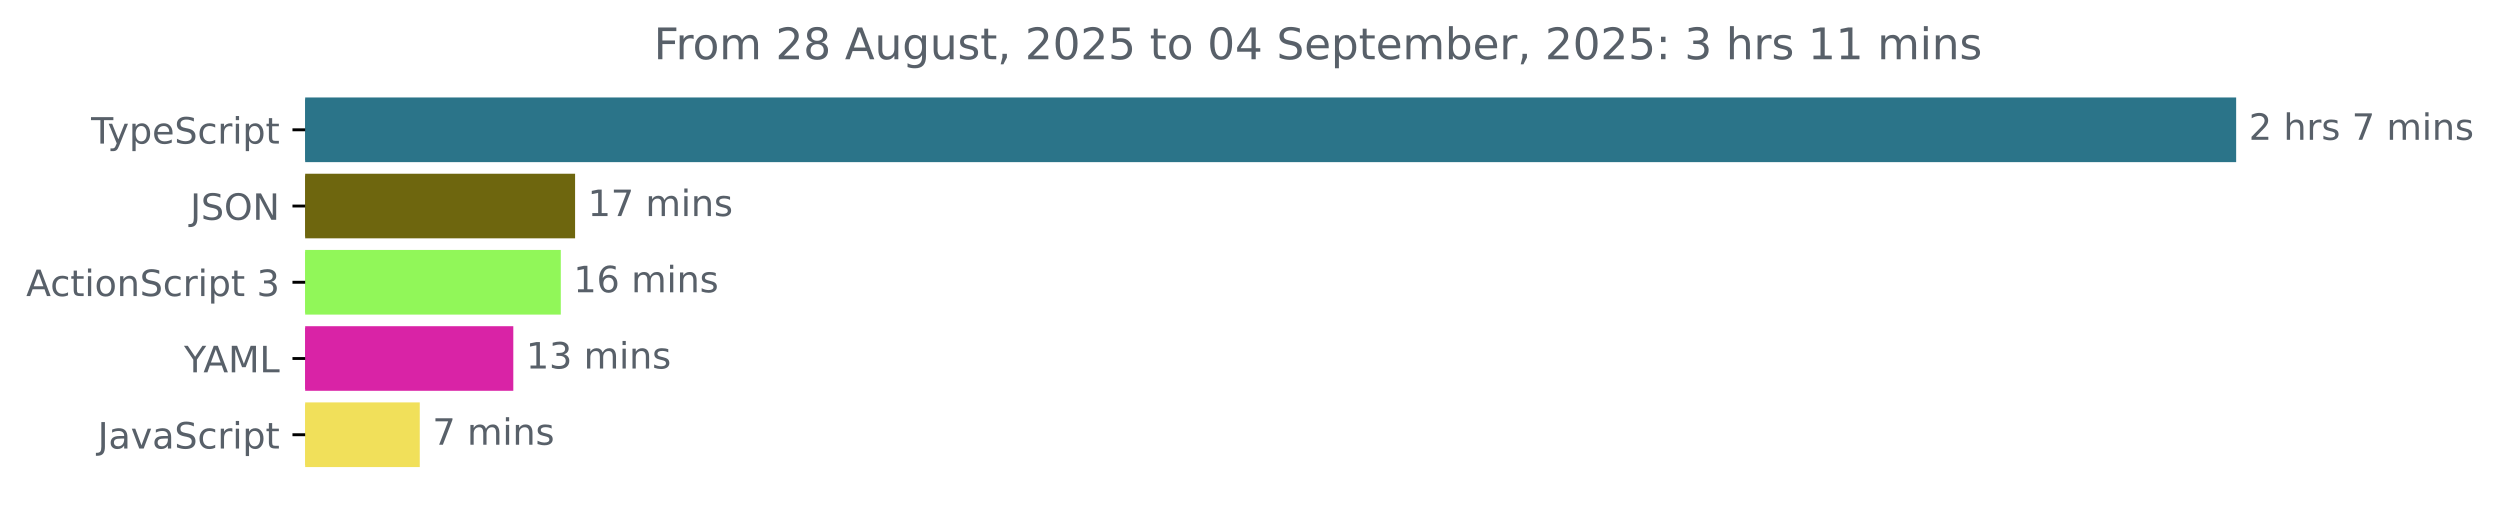
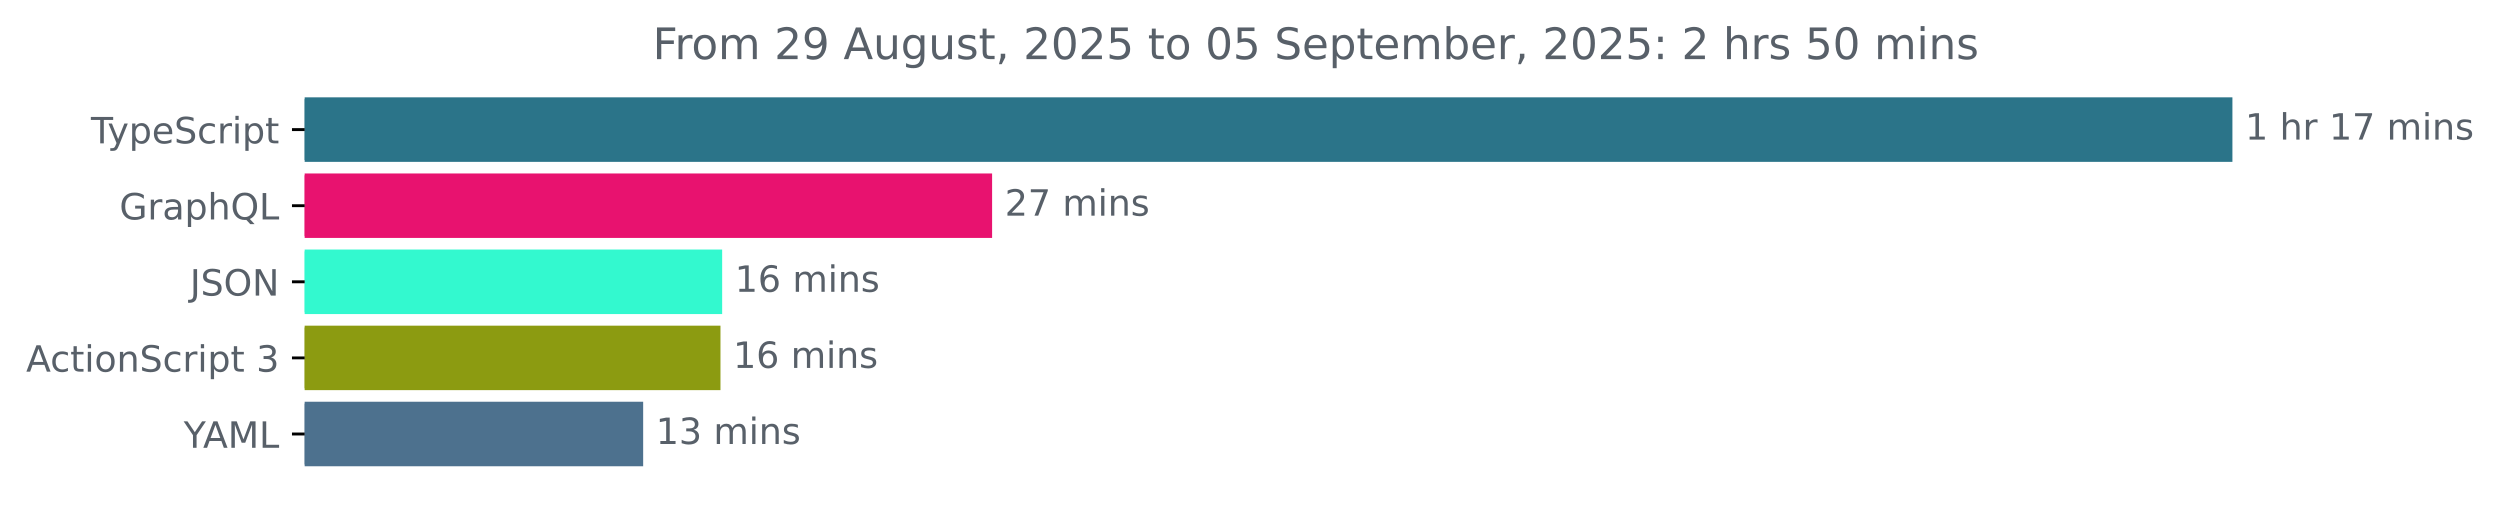
- <svg xmlns="http://www.w3.org/2000/svg" xmlns:xlink="http://www.w3.org/1999/xlink" width="688.675pt" height="140.398pt" viewBox="0 0 688.675 140.398" version="1.1">
+ <svg xmlns="http://www.w3.org/2000/svg" xmlns:xlink="http://www.w3.org/1999/xlink" width="689.829pt" height="140.398pt" viewBox="0 0 689.829 140.398" version="1.1">
  <defs>
    <style type="text/css">*{stroke-linejoin: round; stroke-linecap: butt}</style>
  </defs>
  <g id="figure_1">
    <g id="patch_1">
-       <path d="M 0 140.398  L 688.675 140.398  L 688.675 0  L 0 0  L 0 140.398  z " style="fill: none" />
+       <path d="M 0 140.398  L 689.829 140.398  L 689.829 0  L 0 0  L 0 140.398  z " style="fill: none" />
    </g>
    <g id="axes_1">
      <g id="patch_2">
-         <path d="M 84.064 27.358  L 615.493 27.358  L 615.493 44.158  L 84.064 44.158  z " clip-path="url(#pa3631f3e70)" style="fill: #2b7489; stroke: #2b7489; stroke-linejoin: miter" />
+         <path d="M 84.064 27.358  L 615.493 27.358  L 615.493 44.158  L 84.064 44.158  z " clip-path="url(#p88c8a60a88)" style="fill: #2b7489; stroke: #2b7489; stroke-linejoin: miter" />
      </g>
      <g id="patch_3">
-         <path d="M 84.064 48.358  L 157.918 48.358  L 157.918 65.158  L 84.064 65.158  z " clip-path="url(#pa3631f3e70)" style="fill: #6e660e; stroke: #6e660e; stroke-linejoin: miter" />
+         <path d="M 84.064 48.358  L 273.252 48.358  L 273.252 65.158  L 84.064 65.158  z " clip-path="url(#p88c8a60a88)" style="fill: #e8126f; stroke: #e8126f; stroke-linejoin: miter" />
      </g>
      <g id="patch_4">
-         <path d="M 84.064 69.358  L 153.985 69.358  L 153.985 86.158  L 84.064 86.158  z " clip-path="url(#pa3631f3e70)" style="fill: #91f759; stroke: #91f759; stroke-linejoin: miter" />
+         <path d="M 84.064 69.358  L 198.766 69.358  L 198.766 86.158  L 84.064 86.158  z " clip-path="url(#p88c8a60a88)" style="fill: #33f9cf; stroke: #33f9cf; stroke-linejoin: miter" />
      </g>
      <g id="patch_5">
-         <path d="M 84.064 90.358  L 140.9 90.358  L 140.9 107.158  L 84.064 107.158  z " clip-path="url(#pa3631f3e70)" style="fill: #d923a6; stroke: #d923a6; stroke-linejoin: miter" />
+         <path d="M 84.064 90.358  L 198.3 90.358  L 198.3 107.158  L 84.064 107.158  z " clip-path="url(#p88c8a60a88)" style="fill: #8c9b11; stroke: #8c9b11; stroke-linejoin: miter" />
      </g>
      <g id="patch_6">
-         <path d="M 84.064 111.358  L 115.131 111.358  L 115.131 128.158  L 84.064 128.158  z " clip-path="url(#pa3631f3e70)" style="fill: #f1e05a; stroke: #f1e05a; stroke-linejoin: miter" />
+         <path d="M 84.064 111.358  L 176.968 111.358  L 176.968 128.158  L 84.064 128.158  z " clip-path="url(#p88c8a60a88)" style="fill: #4d718e; stroke: #4d718e; stroke-linejoin: miter" />
      </g>
      <g id="matplotlib.axis_1" />
      <g id="matplotlib.axis_2">
        <g id="ytick_1">
          <g id="line2d_1">
            <defs>
-               <path id="m57b69694cb" d="M 0 0  L -3.5 0  " style="stroke: #000000; stroke-width: 0.8" />
+               <path id="mdaa5c0087e" d="M 0 0  L -3.5 0  " style="stroke: #000000; stroke-width: 0.8" />
            </defs>
            <g>
-               <use xlink:href="#m57b69694cb" x="84.064" y="35.758" style="stroke: #000000; stroke-width: 0.8" />
+               <use xlink:href="#mdaa5c0087e" x="84.064" y="35.758" style="stroke: #000000; stroke-width: 0.8" />
            </g>
          </g>
          <g id="text_1">
            <g style="fill: #586069" transform="translate(25.09375 39.55734) scale(0.1 -0.1)">
              <defs>
                <path id="DejaVuSans-54" d="M -19 4666  L 3928 4666  L 3928 4134  L 2272 4134  L 2272 0  L 1638 0  L 1638 4134  L -19 4134  L -19 4666  z " transform="scale(0.015625)" />
                <path id="DejaVuSans-79" d="M 2059 -325  Q 1816 -950 1584 -1140  Q 1353 -1331 966 -1331  L 506 -1331  L 506 -850  L 844 -850  Q 1081 -850 1212 -737  Q 1344 -625 1503 -206  L 1606 56  L 191 3500  L 800 3500  L 1894 763  L 2988 3500  L 3597 3500  L 2059 -325  z " transform="scale(0.015625)" />
                <path id="DejaVuSans-70" d="M 1159 525  L 1159 -1331  L 581 -1331  L 581 3500  L 1159 3500  L 1159 2969  Q 1341 3281 1617 3432  Q 1894 3584 2278 3584  Q 2916 3584 3314 3078  Q 3713 2572 3713 1747  Q 3713 922 3314 415  Q 2916 -91 2278 -91  Q 1894 -91 1617 61  Q 1341 213 1159 525  z M 3116 1747  Q 3116 2381 2855 2742  Q 2594 3103 2138 3103  Q 1681 3103 1420 2742  Q 1159 2381 1159 1747  Q 1159 1113 1420 752  Q 1681 391 2138 391  Q 2594 391 2855 752  Q 3116 1113 3116 1747  z " transform="scale(0.015625)" />
                <path id="DejaVuSans-65" d="M 3597 1894  L 3597 1613  L 953 1613  Q 991 1019 1311 708  Q 1631 397 2203 397  Q 2534 397 2845 478  Q 3156 559 3463 722  L 3463 178  Q 3153 47 2828 -22  Q 2503 -91 2169 -91  Q 1331 -91 842 396  Q 353 884 353 1716  Q 353 2575 817 3079  Q 1281 3584 2069 3584  Q 2775 3584 3186 3129  Q 3597 2675 3597 1894  z M 3022 2063  Q 3016 2534 2758 2815  Q 2500 3097 2075 3097  Q 1594 3097 1305 2825  Q 1016 2553 972 2059  L 3022 2063  z " transform="scale(0.015625)" />
                <path id="DejaVuSans-53" d="M 3425 4513  L 3425 3897  Q 3066 4069 2747 4153  Q 2428 4238 2131 4238  Q 1616 4238 1336 4038  Q 1056 3838 1056 3469  Q 1056 3159 1242 3001  Q 1428 2844 1947 2747  L 2328 2669  Q 3034 2534 3370 2195  Q 3706 1856 3706 1288  Q 3706 609 3251 259  Q 2797 -91 1919 -91  Q 1588 -91 1214 -16  Q 841 59 441 206  L 441 856  Q 825 641 1194 531  Q 1563 422 1919 422  Q 2459 422 2753 634  Q 3047 847 3047 1241  Q 3047 1584 2836 1778  Q 2625 1972 2144 2069  L 1759 2144  Q 1053 2284 737 2584  Q 422 2884 422 3419  Q 422 4038 858 4394  Q 1294 4750 2059 4750  Q 2388 4750 2728 4690  Q 3069 4631 3425 4513  z " transform="scale(0.015625)" />
                <path id="DejaVuSans-63" d="M 3122 3366  L 3122 2828  Q 2878 2963 2633 3030  Q 2388 3097 2138 3097  Q 1578 3097 1268 2742  Q 959 2388 959 1747  Q 959 1106 1268 751  Q 1578 397 2138 397  Q 2388 397 2633 464  Q 2878 531 3122 666  L 3122 134  Q 2881 22 2623 -34  Q 2366 -91 2075 -91  Q 1284 -91 818 406  Q 353 903 353 1747  Q 353 2603 823 3093  Q 1294 3584 2113 3584  Q 2378 3584 2631 3529  Q 2884 3475 3122 3366  z " transform="scale(0.015625)" />
                <path id="DejaVuSans-72" d="M 2631 2963  Q 2534 3019 2420 3045  Q 2306 3072 2169 3072  Q 1681 3072 1420 2755  Q 1159 2438 1159 1844  L 1159 0  L 581 0  L 581 3500  L 1159 3500  L 1159 2956  Q 1341 3275 1631 3429  Q 1922 3584 2338 3584  Q 2397 3584 2469 3576  Q 2541 3569 2628 3553  L 2631 2963  z " transform="scale(0.015625)" />
                <path id="DejaVuSans-69" d="M 603 3500  L 1178 3500  L 1178 0  L 603 0  L 603 3500  z M 603 4863  L 1178 4863  L 1178 4134  L 603 4134  L 603 4863  z " transform="scale(0.015625)" />
                <path id="DejaVuSans-74" d="M 1172 4494  L 1172 3500  L 2356 3500  L 2356 3053  L 1172 3053  L 1172 1153  Q 1172 725 1289 603  Q 1406 481 1766 481  L 2356 481  L 2356 0  L 1766 0  Q 1100 0 847 248  Q 594 497 594 1153  L 594 3053  L 172 3053  L 172 3500  L 594 3500  L 594 4494  L 1172 4494  z " transform="scale(0.015625)" />
              </defs>
              <use xlink:href="#DejaVuSans-54" />
              <use xlink:href="#DejaVuSans-79" x="45.459" />
              <use xlink:href="#DejaVuSans-70" x="104.639" />
              <use xlink:href="#DejaVuSans-65" x="168.115" />
              <use xlink:href="#DejaVuSans-53" x="229.639" />
              <use xlink:href="#DejaVuSans-63" x="293.115" />
              <use xlink:href="#DejaVuSans-72" x="348.096" />
              <use xlink:href="#DejaVuSans-69" x="389.209" />
              <use xlink:href="#DejaVuSans-70" x="416.992" />
              <use xlink:href="#DejaVuSans-74" x="480.469" />
            </g>
          </g>
        </g>
        <g id="ytick_2">
          <g id="line2d_2">
            <g>
-               <use xlink:href="#m57b69694cb" x="84.064" y="56.758" style="stroke: #000000; stroke-width: 0.8" />
+               <use xlink:href="#mdaa5c0087e" x="84.064" y="56.758" style="stroke: #000000; stroke-width: 0.8" />
            </g>
          </g>
          <g id="text_2">
-             <g style="fill: #586069" transform="translate(52.4125 60.55734) scale(0.1 -0.1)">
+             <g style="fill: #586069" transform="translate(32.94687 60.55734) scale(0.1 -0.1)">
+               <defs>
+                 <path id="DejaVuSans-47" d="M 3809 666  L 3809 1919  L 2778 1919  L 2778 2438  L 4434 2438  L 4434 434  Q 4069 175 3628 42  Q 3188 -91 2688 -91  Q 1594 -91 976 548  Q 359 1188 359 2328  Q 359 3472 976 4111  Q 1594 4750 2688 4750  Q 3144 4750 3555 4637  Q 3966 4525 4313 4306  L 4313 3634  Q 3963 3931 3569 4081  Q 3175 4231 2741 4231  Q 1884 4231 1454 3753  Q 1025 3275 1025 2328  Q 1025 1384 1454 906  Q 1884 428 2741 428  Q 3075 428 3337 486  Q 3600 544 3809 666  z " transform="scale(0.015625)" />
+                 <path id="DejaVuSans-61" d="M 2194 1759  Q 1497 1759 1228 1600  Q 959 1441 959 1056  Q 959 750 1161 570  Q 1363 391 1709 391  Q 2188 391 2477 730  Q 2766 1069 2766 1631  L 2766 1759  L 2194 1759  z M 3341 1997  L 3341 0  L 2766 0  L 2766 531  Q 2569 213 2275 61  Q 1981 -91 1556 -91  Q 1019 -91 701 211  Q 384 513 384 1019  Q 384 1609 779 1909  Q 1175 2209 1959 2209  L 2766 2209  L 2766 2266  Q 2766 2663 2505 2880  Q 2244 3097 1772 3097  Q 1472 3097 1187 3025  Q 903 2953 641 2809  L 641 3341  Q 956 3463 1253 3523  Q 1550 3584 1831 3584  Q 2591 3584 2966 3190  Q 3341 2797 3341 1997  z " transform="scale(0.015625)" />
+                 <path id="DejaVuSans-68" d="M 3513 2113  L 3513 0  L 2938 0  L 2938 2094  Q 2938 2591 2744 2837  Q 2550 3084 2163 3084  Q 1697 3084 1428 2787  Q 1159 2491 1159 1978  L 1159 0  L 581 0  L 581 4863  L 1159 4863  L 1159 2956  Q 1366 3272 1645 3428  Q 1925 3584 2291 3584  Q 2894 3584 3203 3211  Q 3513 2838 3513 2113  z " transform="scale(0.015625)" />
+                 <path id="DejaVuSans-51" d="M 2522 4238  Q 1834 4238 1429 3725  Q 1025 3213 1025 2328  Q 1025 1447 1429 934  Q 1834 422 2522 422  Q 3209 422 3611 934  Q 4013 1447 4013 2328  Q 4013 3213 3611 3725  Q 3209 4238 2522 4238  z M 3406 84  L 4238 -825  L 3475 -825  L 2784 -78  Q 2681 -84 2626 -87  Q 2572 -91 2522 -91  Q 1538 -91 948 567  Q 359 1225 359 2328  Q 359 3434 948 4092  Q 1538 4750 2522 4750  Q 3503 4750 4090 4092  Q 4678 3434 4678 2328  Q 4678 1516 4351 937  Q 4025 359 3406 84  z " transform="scale(0.015625)" />
+                 <path id="DejaVuSans-4c" d="M 628 4666  L 1259 4666  L 1259 531  L 3531 531  L 3531 0  L 628 0  L 628 4666  z " transform="scale(0.015625)" />
+               </defs>
+               <use xlink:href="#DejaVuSans-47" />
+               <use xlink:href="#DejaVuSans-72" x="77.49" />
+               <use xlink:href="#DejaVuSans-61" x="118.604" />
+               <use xlink:href="#DejaVuSans-70" x="179.883" />
+               <use xlink:href="#DejaVuSans-68" x="243.359" />
+               <use xlink:href="#DejaVuSans-51" x="306.738" />
+               <use xlink:href="#DejaVuSans-4c" x="385.449" />
+             </g>
+           </g>
+         </g>
+         <g id="ytick_3">
+           <g id="line2d_3">
+             <g>
+               <use xlink:href="#mdaa5c0087e" x="84.064" y="77.758" style="stroke: #000000; stroke-width: 0.8" />
+             </g>
+           </g>
+           <g id="text_3">
+             <g style="fill: #586069" transform="translate(52.4125 81.55734) scale(0.1 -0.1)">
              <defs>
                <path id="DejaVuSans-4a" d="M 628 4666  L 1259 4666  L 1259 325  Q 1259 -519 939 -900  Q 619 -1281 -91 -1281  L -331 -1281  L -331 -750  L -134 -750  Q 284 -750 456 -515  Q 628 -281 628 325  L 628 4666  z " transform="scale(0.015625)" />
                <path id="DejaVuSans-4f" d="M 2522 4238  Q 1834 4238 1429 3725  Q 1025 3213 1025 2328  Q 1025 1447 1429 934  Q 1834 422 2522 422  Q 3209 422 3611 934  Q 4013 1447 4013 2328  Q 4013 3213 3611 3725  Q 3209 4238 2522 4238  z M 2522 4750  Q 3503 4750 4090 4092  Q 4678 3434 4678 2328  Q 4678 1225 4090 567  Q 3503 -91 2522 -91  Q 1538 -91 948 565  Q 359 1222 359 2328  Q 359 3434 948 4092  Q 1538 4750 2522 4750  z " transform="scale(0.015625)" />
                <path id="DejaVuSans-4e" d="M 628 4666  L 1478 4666  L 3547 763  L 3547 4666  L 4159 4666  L 4159 0  L 3309 0  L 1241 3903  L 1241 0  L 628 0  L 628 4666  z " transform="scale(0.015625)" />
              </defs>
              <use xlink:href="#DejaVuSans-4a" />
              <use xlink:href="#DejaVuSans-53" x="29.492" />
              <use xlink:href="#DejaVuSans-4f" x="92.969" />
              <use xlink:href="#DejaVuSans-4e" x="171.68" />
            </g>
          </g>
        </g>
-         <g id="ytick_3">
-           <g id="line2d_3">
-             <g>
-               <use xlink:href="#m57b69694cb" x="84.064" y="77.758" style="stroke: #000000; stroke-width: 0.8" />
-             </g>
-           </g>
-           <g id="text_3">
-             <g style="fill: #586069" transform="translate(7.2 81.55734) scale(0.1 -0.1)">
+         <g id="ytick_4">
+           <g id="line2d_4">
+             <g>
+               <use xlink:href="#mdaa5c0087e" x="84.064" y="98.758" style="stroke: #000000; stroke-width: 0.8" />
+             </g>
+           </g>
+           <g id="text_4">
+             <g style="fill: #586069" transform="translate(7.2 102.5573) scale(0.1 -0.1)">
              <defs>
                <path id="DejaVuSans-41" d="M 2188 4044  L 1331 1722  L 3047 1722  L 2188 4044  z M 1831 4666  L 2547 4666  L 4325 0  L 3669 0  L 3244 1197  L 1141 1197  L 716 0  L 50 0  L 1831 4666  z " transform="scale(0.015625)" />
                <path id="DejaVuSans-6f" d="M 1959 3097  Q 1497 3097 1228 2736  Q 959 2375 959 1747  Q 959 1119 1226 758  Q 1494 397 1959 397  Q 2419 397 2687 759  Q 2956 1122 2956 1747  Q 2956 2369 2687 2733  Q 2419 3097 1959 3097  z M 1959 3584  Q 2709 3584 3137 3096  Q 3566 2609 3566 1747  Q 3566 888 3137 398  Q 2709 -91 1959 -91  Q 1206 -91 779 398  Q 353 888 353 1747  Q 353 2609 779 3096  Q 1206 3584 1959 3584  z " transform="scale(0.015625)" />
                <path id="DejaVuSans-6e" d="M 3513 2113  L 3513 0  L 2938 0  L 2938 2094  Q 2938 2591 2744 2837  Q 2550 3084 2163 3084  Q 1697 3084 1428 2787  Q 1159 2491 1159 1978  L 1159 0  L 581 0  L 581 3500  L 1159 3500  L 1159 2956  Q 1366 3272 1645 3428  Q 1925 3584 2291 3584  Q 2894 3584 3203 3211  Q 3513 2838 3513 2113  z " transform="scale(0.015625)" />
                <path id="DejaVuSans-20" transform="scale(0.015625)" />
                <path id="DejaVuSans-33" d="M 2597 2516  Q 3050 2419 3304 2112  Q 3559 1806 3559 1356  Q 3559 666 3084 287  Q 2609 -91 1734 -91  Q 1441 -91 1130 -33  Q 819 25 488 141  L 488 750  Q 750 597 1062 519  Q 1375 441 1716 441  Q 2309 441 2620 675  Q 2931 909 2931 1356  Q 2931 1769 2642 2001  Q 2353 2234 1838 2234  L 1294 2234  L 1294 2753  L 1863 2753  Q 2328 2753 2575 2939  Q 2822 3125 2822 3475  Q 2822 3834 2567 4026  Q 2313 4219 1838 4219  Q 1578 4219 1281 4162  Q 984 4106 628 3988  L 628 4550  Q 988 4650 1302 4700  Q 1616 4750 1894 4750  Q 2613 4750 3031 4423  Q 3450 4097 3450 3541  Q 3450 3153 3228 2886  Q 3006 2619 2597 2516  z " transform="scale(0.015625)" />
              </defs>
              <use xlink:href="#DejaVuSans-41" />
              <use xlink:href="#DejaVuSans-63" x="66.658" />
              <use xlink:href="#DejaVuSans-74" x="121.639" />
              <use xlink:href="#DejaVuSans-69" x="160.848" />
              <use xlink:href="#DejaVuSans-6f" x="188.631" />
              <use xlink:href="#DejaVuSans-6e" x="249.812" />
              <use xlink:href="#DejaVuSans-53" x="313.191" />
              <use xlink:href="#DejaVuSans-63" x="376.668" />
              <use xlink:href="#DejaVuSans-72" x="431.648" />
              <use xlink:href="#DejaVuSans-69" x="472.762" />
              <use xlink:href="#DejaVuSans-70" x="500.545" />
              <use xlink:href="#DejaVuSans-74" x="564.021" />
              <use xlink:href="#DejaVuSans-20" x="603.23" />
              <use xlink:href="#DejaVuSans-33" x="635.018" />
            </g>
          </g>
        </g>
-         <g id="ytick_4">
-           <g id="line2d_4">
-             <g>
-               <use xlink:href="#m57b69694cb" x="84.064" y="98.758" style="stroke: #000000; stroke-width: 0.8" />
-             </g>
-           </g>
-           <g id="text_4">
-             <g style="fill: #586069" transform="translate(50.69062 102.5573) scale(0.1 -0.1)">
+         <g id="ytick_5">
+           <g id="line2d_5">
+             <g>
+               <use xlink:href="#mdaa5c0087e" x="84.064" y="119.758" style="stroke: #000000; stroke-width: 0.8" />
+             </g>
+           </g>
+           <g id="text_5">
+             <g style="fill: #586069" transform="translate(50.69062 123.5573) scale(0.1 -0.1)">
              <defs>
                <path id="DejaVuSans-59" d="M -13 4666  L 666 4666  L 1959 2747  L 3244 4666  L 3922 4666  L 2272 2222  L 2272 0  L 1638 0  L 1638 2222  L -13 4666  z " transform="scale(0.015625)" />
                <path id="DejaVuSans-4d" d="M 628 4666  L 1569 4666  L 2759 1491  L 3956 4666  L 4897 4666  L 4897 0  L 4281 0  L 4281 4097  L 3078 897  L 2444 897  L 1241 4097  L 1241 0  L 628 0  L 628 4666  z " transform="scale(0.015625)" />
-                 <path id="DejaVuSans-4c" d="M 628 4666  L 1259 4666  L 1259 531  L 3531 531  L 3531 0  L 628 0  L 628 4666  z " transform="scale(0.015625)" />
              </defs>
              <use xlink:href="#DejaVuSans-59" />
              <use xlink:href="#DejaVuSans-41" x="53.334" />
              <use xlink:href="#DejaVuSans-4d" x="121.742" />
              <use xlink:href="#DejaVuSans-4c" x="208.021" />
            </g>
          </g>
        </g>
-         <g id="ytick_5">
-           <g id="line2d_5">
-             <g>
-               <use xlink:href="#m57b69694cb" x="84.064" y="119.758" style="stroke: #000000; stroke-width: 0.8" />
-             </g>
-           </g>
-           <g id="text_5">
-             <g style="fill: #586069" transform="translate(26.93437 123.5573) scale(0.1 -0.1)">
-               <defs>
-                 <path id="DejaVuSans-61" d="M 2194 1759  Q 1497 1759 1228 1600  Q 959 1441 959 1056  Q 959 750 1161 570  Q 1363 391 1709 391  Q 2188 391 2477 730  Q 2766 1069 2766 1631  L 2766 1759  L 2194 1759  z M 3341 1997  L 3341 0  L 2766 0  L 2766 531  Q 2569 213 2275 61  Q 1981 -91 1556 -91  Q 1019 -91 701 211  Q 384 513 384 1019  Q 384 1609 779 1909  Q 1175 2209 1959 2209  L 2766 2209  L 2766 2266  Q 2766 2663 2505 2880  Q 2244 3097 1772 3097  Q 1472 3097 1187 3025  Q 903 2953 641 2809  L 641 3341  Q 956 3463 1253 3523  Q 1550 3584 1831 3584  Q 2591 3584 2966 3190  Q 3341 2797 3341 1997  z " transform="scale(0.015625)" />
-                 <path id="DejaVuSans-76" d="M 191 3500  L 800 3500  L 1894 563  L 2988 3500  L 3597 3500  L 2284 0  L 1503 0  L 191 3500  z " transform="scale(0.015625)" />
-               </defs>
-               <use xlink:href="#DejaVuSans-4a" />
-               <use xlink:href="#DejaVuSans-61" x="29.492" />
-               <use xlink:href="#DejaVuSans-76" x="90.771" />
-               <use xlink:href="#DejaVuSans-61" x="149.951" />
-               <use xlink:href="#DejaVuSans-53" x="211.23" />
-               <use xlink:href="#DejaVuSans-63" x="274.707" />
-               <use xlink:href="#DejaVuSans-72" x="329.688" />
-               <use xlink:href="#DejaVuSans-69" x="370.801" />
-               <use xlink:href="#DejaVuSans-70" x="398.584" />
-               <use xlink:href="#DejaVuSans-74" x="462.061" />
-             </g>
-           </g>
-         </g>
      </g>
      <g id="text_6">
        <g style="fill: #586069" transform="translate(619.4926 38.5175) scale(0.1 -0.1)">
          <defs>
-             <path id="DejaVuSans-32" d="M 1228 531  L 3431 531  L 3431 0  L 469 0  L 469 531  Q 828 903 1448 1529  Q 2069 2156 2228 2338  Q 2531 2678 2651 2914  Q 2772 3150 2772 3378  Q 2772 3750 2511 3984  Q 2250 4219 1831 4219  Q 1534 4219 1204 4116  Q 875 4013 500 3803  L 500 4441  Q 881 4594 1212 4672  Q 1544 4750 1819 4750  Q 2544 4750 2975 4387  Q 3406 4025 3406 3419  Q 3406 3131 3298 2873  Q 3191 2616 2906 2266  Q 2828 2175 2409 1742  Q 1991 1309 1228 531  z " transform="scale(0.015625)" />
-             <path id="DejaVuSans-68" d="M 3513 2113  L 3513 0  L 2938 0  L 2938 2094  Q 2938 2591 2744 2837  Q 2550 3084 2163 3084  Q 1697 3084 1428 2787  Q 1159 2491 1159 1978  L 1159 0  L 581 0  L 581 4863  L 1159 4863  L 1159 2956  Q 1366 3272 1645 3428  Q 1925 3584 2291 3584  Q 2894 3584 3203 3211  Q 3513 2838 3513 2113  z " transform="scale(0.015625)" />
-             <path id="DejaVuSans-73" d="M 2834 3397  L 2834 2853  Q 2591 2978 2328 3040  Q 2066 3103 1784 3103  Q 1356 3103 1142 2972  Q 928 2841 928 2578  Q 928 2378 1081 2264  Q 1234 2150 1697 2047  L 1894 2003  Q 2506 1872 2764 1633  Q 3022 1394 3022 966  Q 3022 478 2636 193  Q 2250 -91 1575 -91  Q 1294 -91 989 -36  Q 684 19 347 128  L 347 722  Q 666 556 975 473  Q 1284 391 1588 391  Q 1994 391 2212 530  Q 2431 669 2431 922  Q 2431 1156 2273 1281  Q 2116 1406 1581 1522  L 1381 1569  Q 847 1681 609 1914  Q 372 2147 372 2553  Q 372 3047 722 3315  Q 1072 3584 1716 3584  Q 2034 3584 2315 3537  Q 2597 3491 2834 3397  z " transform="scale(0.015625)" />
+             <path id="DejaVuSans-31" d="M 794 531  L 1825 531  L 1825 4091  L 703 3866  L 703 4441  L 1819 4666  L 2450 4666  L 2450 531  L 3481 531  L 3481 0  L 794 0  L 794 531  z " transform="scale(0.015625)" />
            <path id="DejaVuSans-37" d="M 525 4666  L 3525 4666  L 3525 4397  L 1831 0  L 1172 0  L 2766 4134  L 525 4134  L 525 4666  z " transform="scale(0.015625)" />
            <path id="DejaVuSans-6d" d="M 3328 2828  Q 3544 3216 3844 3400  Q 4144 3584 4550 3584  Q 5097 3584 5394 3201  Q 5691 2819 5691 2113  L 5691 0  L 5113 0  L 5113 2094  Q 5113 2597 4934 2840  Q 4756 3084 4391 3084  Q 3944 3084 3684 2787  Q 3425 2491 3425 1978  L 3425 0  L 2847 0  L 2847 2094  Q 2847 2600 2669 2842  Q 2491 3084 2119 3084  Q 1678 3084 1418 2786  Q 1159 2488 1159 1978  L 1159 0  L 581 0  L 581 3500  L 1159 3500  L 1159 2956  Q 1356 3278 1631 3431  Q 1906 3584 2284 3584  Q 2666 3584 2933 3390  Q 3200 3197 3328 2828  z " transform="scale(0.015625)" />
+             <path id="DejaVuSans-73" d="M 2834 3397  L 2834 2853  Q 2591 2978 2328 3040  Q 2066 3103 1784 3103  Q 1356 3103 1142 2972  Q 928 2841 928 2578  Q 928 2378 1081 2264  Q 1234 2150 1697 2047  L 1894 2003  Q 2506 1872 2764 1633  Q 3022 1394 3022 966  Q 3022 478 2636 193  Q 2250 -91 1575 -91  Q 1294 -91 989 -36  Q 684 19 347 128  L 347 722  Q 666 556 975 473  Q 1284 391 1588 391  Q 1994 391 2212 530  Q 2431 669 2431 922  Q 2431 1156 2273 1281  Q 2116 1406 1581 1522  L 1381 1569  Q 847 1681 609 1914  Q 372 2147 372 2553  Q 372 3047 722 3315  Q 1072 3584 1716 3584  Q 2034 3584 2315 3537  Q 2597 3491 2834 3397  z " transform="scale(0.015625)" />
          </defs>
-           <use xlink:href="#DejaVuSans-32" />
+           <use xlink:href="#DejaVuSans-31" />
          <use xlink:href="#DejaVuSans-20" x="63.623" />
          <use xlink:href="#DejaVuSans-68" x="95.41" />
          <use xlink:href="#DejaVuSans-72" x="158.789" />
-           <use xlink:href="#DejaVuSans-73" x="199.902" />
-           <use xlink:href="#DejaVuSans-20" x="252.002" />
-           <use xlink:href="#DejaVuSans-37" x="283.789" />
-           <use xlink:href="#DejaVuSans-20" x="347.412" />
-           <use xlink:href="#DejaVuSans-6d" x="379.199" />
-           <use xlink:href="#DejaVuSans-69" x="476.611" />
-           <use xlink:href="#DejaVuSans-6e" x="504.395" />
-           <use xlink:href="#DejaVuSans-73" x="567.773" />
+           <use xlink:href="#DejaVuSans-20" x="199.902" />
+           <use xlink:href="#DejaVuSans-31" x="231.689" />
+           <use xlink:href="#DejaVuSans-37" x="295.312" />
+           <use xlink:href="#DejaVuSans-20" x="358.936" />
+           <use xlink:href="#DejaVuSans-6d" x="390.723" />
+           <use xlink:href="#DejaVuSans-69" x="488.135" />
+           <use xlink:href="#DejaVuSans-6e" x="515.918" />
+           <use xlink:href="#DejaVuSans-73" x="579.297" />
        </g>
      </g>
      <g id="text_7">
-         <g style="fill: #586069" transform="translate(161.9182 59.5175) scale(0.1 -0.1)">
+         <g style="fill: #586069" transform="translate(277.2522 59.5175) scale(0.1 -0.1)">
          <defs>
-             <path id="DejaVuSans-31" d="M 794 531  L 1825 531  L 1825 4091  L 703 3866  L 703 4441  L 1819 4666  L 2450 4666  L 2450 531  L 3481 531  L 3481 0  L 794 0  L 794 531  z " transform="scale(0.015625)" />
+             <path id="DejaVuSans-32" d="M 1228 531  L 3431 531  L 3431 0  L 469 0  L 469 531  Q 828 903 1448 1529  Q 2069 2156 2228 2338  Q 2531 2678 2651 2914  Q 2772 3150 2772 3378  Q 2772 3750 2511 3984  Q 2250 4219 1831 4219  Q 1534 4219 1204 4116  Q 875 4013 500 3803  L 500 4441  Q 881 4594 1212 4672  Q 1544 4750 1819 4750  Q 2544 4750 2975 4387  Q 3406 4025 3406 3419  Q 3406 3131 3298 2873  Q 3191 2616 2906 2266  Q 2828 2175 2409 1742  Q 1991 1309 1228 531  z " transform="scale(0.015625)" />
          </defs>
-           <use xlink:href="#DejaVuSans-31" />
+           <use xlink:href="#DejaVuSans-32" />
          <use xlink:href="#DejaVuSans-37" x="63.623" />
          <use xlink:href="#DejaVuSans-20" x="127.246" />
          <use xlink:href="#DejaVuSans-6d" x="159.033" />
          <use xlink:href="#DejaVuSans-69" x="256.445" />
          <use xlink:href="#DejaVuSans-6e" x="284.229" />
          <use xlink:href="#DejaVuSans-73" x="347.607" />
        </g>
      </g>
      <g id="text_8">
-         <g style="fill: #586069" transform="translate(157.9846 80.5175) scale(0.1 -0.1)">
+         <g style="fill: #586069" transform="translate(202.7659 80.5175) scale(0.1 -0.1)">
          <defs>
            <path id="DejaVuSans-36" d="M 2113 2584  Q 1688 2584 1439 2293  Q 1191 2003 1191 1497  Q 1191 994 1439 701  Q 1688 409 2113 409  Q 2538 409 2786 701  Q 3034 994 3034 1497  Q 3034 2003 2786 2293  Q 2538 2584 2113 2584  z M 3366 4563  L 3366 3988  Q 3128 4100 2886 4159  Q 2644 4219 2406 4219  Q 1781 4219 1451 3797  Q 1122 3375 1075 2522  Q 1259 2794 1537 2939  Q 1816 3084 2150 3084  Q 2853 3084 3261 2657  Q 3669 2231 3669 1497  Q 3669 778 3244 343  Q 2819 -91 2113 -91  Q 1303 -91 875 529  Q 447 1150 447 2328  Q 447 3434 972 4092  Q 1497 4750 2381 4750  Q 2619 4750 2861 4703  Q 3103 4656 3366 4563  z " transform="scale(0.015625)" />
          </defs>
          <use xlink:href="#DejaVuSans-31" />
          <use xlink:href="#DejaVuSans-36" x="63.623" />
          <use xlink:href="#DejaVuSans-20" x="127.246" />
          <use xlink:href="#DejaVuSans-6d" x="159.033" />
          <use xlink:href="#DejaVuSans-69" x="256.445" />
          <use xlink:href="#DejaVuSans-6e" x="284.229" />
          <use xlink:href="#DejaVuSans-73" x="347.607" />
        </g>
      </g>
      <g id="text_9">
-         <g style="fill: #586069" transform="translate(144.8996 101.5175) scale(0.1 -0.1)">
+         <g style="fill: #586069" transform="translate(202.2996 101.5175) scale(0.1 -0.1)">
+           <use xlink:href="#DejaVuSans-31" />
+           <use xlink:href="#DejaVuSans-36" x="63.623" />
+           <use xlink:href="#DejaVuSans-20" x="127.246" />
+           <use xlink:href="#DejaVuSans-6d" x="159.033" />
+           <use xlink:href="#DejaVuSans-69" x="256.445" />
+           <use xlink:href="#DejaVuSans-6e" x="284.229" />
+           <use xlink:href="#DejaVuSans-73" x="347.607" />
+         </g>
+       </g>
+       <g id="text_10">
+         <g style="fill: #586069" transform="translate(180.9679 122.5175) scale(0.1 -0.1)">
          <use xlink:href="#DejaVuSans-31" />
          <use xlink:href="#DejaVuSans-33" x="63.623" />
          <use xlink:href="#DejaVuSans-20" x="127.246" />
          <use xlink:href="#DejaVuSans-6d" x="159.033" />
          <use xlink:href="#DejaVuSans-69" x="256.445" />
          <use xlink:href="#DejaVuSans-6e" x="284.229" />
          <use xlink:href="#DejaVuSans-73" x="347.607" />
        </g>
      </g>
-       <g id="text_10">
-         <g style="fill: #586069" transform="translate(119.131 122.5175) scale(0.1 -0.1)">
-           <use xlink:href="#DejaVuSans-37" />
-           <use xlink:href="#DejaVuSans-20" x="63.623" />
-           <use xlink:href="#DejaVuSans-6d" x="95.41" />
-           <use xlink:href="#DejaVuSans-69" x="192.822" />
-           <use xlink:href="#DejaVuSans-6e" x="220.605" />
-           <use xlink:href="#DejaVuSans-73" x="283.984" />
-         </g>
-       </g>
      <g id="text_11">
        <g style="fill: #586069" transform="translate(180.1081 16.31812) scale(0.12 -0.12)">
          <defs>
            <path id="DejaVuSans-46" d="M 628 4666  L 3309 4666  L 3309 4134  L 1259 4134  L 1259 2759  L 3109 2759  L 3109 2228  L 1259 2228  L 1259 0  L 628 0  L 628 4666  z " transform="scale(0.015625)" />
-             <path id="DejaVuSans-38" d="M 2034 2216  Q 1584 2216 1326 1975  Q 1069 1734 1069 1313  Q 1069 891 1326 650  Q 1584 409 2034 409  Q 2484 409 2743 651  Q 3003 894 3003 1313  Q 3003 1734 2745 1975  Q 2488 2216 2034 2216  z M 1403 2484  Q 997 2584 770 2862  Q 544 3141 544 3541  Q 544 4100 942 4425  Q 1341 4750 2034 4750  Q 2731 4750 3128 4425  Q 3525 4100 3525 3541  Q 3525 3141 3298 2862  Q 3072 2584 2669 2484  Q 3125 2378 3379 2068  Q 3634 1759 3634 1313  Q 3634 634 3220 271  Q 2806 -91 2034 -91  Q 1263 -91 848 271  Q 434 634 434 1313  Q 434 1759 690 2068  Q 947 2378 1403 2484  z M 1172 3481  Q 1172 3119 1398 2916  Q 1625 2713 2034 2713  Q 2441 2713 2670 2916  Q 2900 3119 2900 3481  Q 2900 3844 2670 4047  Q 2441 4250 2034 4250  Q 1625 4250 1398 4047  Q 1172 3844 1172 3481  z " transform="scale(0.015625)" />
+             <path id="DejaVuSans-39" d="M 703 97  L 703 672  Q 941 559 1184 500  Q 1428 441 1663 441  Q 2288 441 2617 861  Q 2947 1281 2994 2138  Q 2813 1869 2534 1725  Q 2256 1581 1919 1581  Q 1219 1581 811 2004  Q 403 2428 403 3163  Q 403 3881 828 4315  Q 1253 4750 1959 4750  Q 2769 4750 3195 4129  Q 3622 3509 3622 2328  Q 3622 1225 3098 567  Q 2575 -91 1691 -91  Q 1453 -91 1209 -44  Q 966 3 703 97  z M 1959 2075  Q 2384 2075 2632 2365  Q 2881 2656 2881 3163  Q 2881 3666 2632 3958  Q 2384 4250 1959 4250  Q 1534 4250 1286 3958  Q 1038 3666 1038 3163  Q 1038 2656 1286 2365  Q 1534 2075 1959 2075  z " transform="scale(0.015625)" />
            <path id="DejaVuSans-75" d="M 544 1381  L 544 3500  L 1119 3500  L 1119 1403  Q 1119 906 1312 657  Q 1506 409 1894 409  Q 2359 409 2629 706  Q 2900 1003 2900 1516  L 2900 3500  L 3475 3500  L 3475 0  L 2900 0  L 2900 538  Q 2691 219 2414 64  Q 2138 -91 1772 -91  Q 1169 -91 856 284  Q 544 659 544 1381  z M 1991 3584  L 1991 3584  z " transform="scale(0.015625)" />
            <path id="DejaVuSans-67" d="M 2906 1791  Q 2906 2416 2648 2759  Q 2391 3103 1925 3103  Q 1463 3103 1205 2759  Q 947 2416 947 1791  Q 947 1169 1205 825  Q 1463 481 1925 481  Q 2391 481 2648 825  Q 2906 1169 2906 1791  z M 3481 434  Q 3481 -459 3084 -895  Q 2688 -1331 1869 -1331  Q 1566 -1331 1297 -1286  Q 1028 -1241 775 -1147  L 775 -588  Q 1028 -725 1275 -790  Q 1522 -856 1778 -856  Q 2344 -856 2625 -561  Q 2906 -266 2906 331  L 2906 616  Q 2728 306 2450 153  Q 2172 0 1784 0  Q 1141 0 747 490  Q 353 981 353 1791  Q 353 2603 747 3093  Q 1141 3584 1784 3584  Q 2172 3584 2450 3431  Q 2728 3278 2906 2969  L 2906 3500  L 3481 3500  L 3481 434  z " transform="scale(0.015625)" />
            <path id="DejaVuSans-2c" d="M 750 794  L 1409 794  L 1409 256  L 897 -744  L 494 -744  L 750 256  L 750 794  z " transform="scale(0.015625)" />
            <path id="DejaVuSans-30" d="M 2034 4250  Q 1547 4250 1301 3770  Q 1056 3291 1056 2328  Q 1056 1369 1301 889  Q 1547 409 2034 409  Q 2525 409 2770 889  Q 3016 1369 3016 2328  Q 3016 3291 2770 3770  Q 2525 4250 2034 4250  z M 2034 4750  Q 2819 4750 3233 4129  Q 3647 3509 3647 2328  Q 3647 1150 3233 529  Q 2819 -91 2034 -91  Q 1250 -91 836 529  Q 422 1150 422 2328  Q 422 3509 836 4129  Q 1250 4750 2034 4750  z " transform="scale(0.015625)" />
            <path id="DejaVuSans-35" d="M 691 4666  L 3169 4666  L 3169 4134  L 1269 4134  L 1269 2991  Q 1406 3038 1543 3061  Q 1681 3084 1819 3084  Q 2600 3084 3056 2656  Q 3513 2228 3513 1497  Q 3513 744 3044 326  Q 2575 -91 1722 -91  Q 1428 -91 1123 -41  Q 819 9 494 109  L 494 744  Q 775 591 1075 516  Q 1375 441 1709 441  Q 2250 441 2565 725  Q 2881 1009 2881 1497  Q 2881 1984 2565 2268  Q 2250 2553 1709 2553  Q 1456 2553 1204 2497  Q 953 2441 691 2322  L 691 4666  z " transform="scale(0.015625)" />
-             <path id="DejaVuSans-34" d="M 2419 4116  L 825 1625  L 2419 1625  L 2419 4116  z M 2253 4666  L 3047 4666  L 3047 1625  L 3713 1625  L 3713 1100  L 3047 1100  L 3047 0  L 2419 0  L 2419 1100  L 313 1100  L 313 1709  L 2253 4666  z " transform="scale(0.015625)" />
            <path id="DejaVuSans-62" d="M 3116 1747  Q 3116 2381 2855 2742  Q 2594 3103 2138 3103  Q 1681 3103 1420 2742  Q 1159 2381 1159 1747  Q 1159 1113 1420 752  Q 1681 391 2138 391  Q 2594 391 2855 752  Q 3116 1113 3116 1747  z M 1159 2969  Q 1341 3281 1617 3432  Q 1894 3584 2278 3584  Q 2916 3584 3314 3078  Q 3713 2572 3713 1747  Q 3713 922 3314 415  Q 2916 -91 2278 -91  Q 1894 -91 1617 61  Q 1341 213 1159 525  L 1159 0  L 581 0  L 581 4863  L 1159 4863  L 1159 2969  z " transform="scale(0.015625)" />
            <path id="DejaVuSans-3a" d="M 750 794  L 1409 794  L 1409 0  L 750 0  L 750 794  z M 750 3309  L 1409 3309  L 1409 2516  L 750 2516  L 750 3309  z " transform="scale(0.015625)" />
          </defs>
          <use xlink:href="#DejaVuSans-46" />
          <use xlink:href="#DejaVuSans-72" x="50.27" />
          <use xlink:href="#DejaVuSans-6f" x="89.133" />
          <use xlink:href="#DejaVuSans-6d" x="150.314" />
          <use xlink:href="#DejaVuSans-20" x="247.727" />
          <use xlink:href="#DejaVuSans-32" x="279.514" />
-           <use xlink:href="#DejaVuSans-38" x="343.137" />
+           <use xlink:href="#DejaVuSans-39" x="343.137" />
          <use xlink:href="#DejaVuSans-20" x="406.76" />
          <use xlink:href="#DejaVuSans-41" x="438.547" />
          <use xlink:href="#DejaVuSans-75" x="506.955" />
          <use xlink:href="#DejaVuSans-67" x="570.334" />
          <use xlink:href="#DejaVuSans-75" x="633.811" />
          <use xlink:href="#DejaVuSans-73" x="697.189" />
          <use xlink:href="#DejaVuSans-74" x="749.289" />
          <use xlink:href="#DejaVuSans-2c" x="788.498" />
          <use xlink:href="#DejaVuSans-20" x="820.285" />
          <use xlink:href="#DejaVuSans-32" x="852.072" />
          <use xlink:href="#DejaVuSans-30" x="915.695" />
          <use xlink:href="#DejaVuSans-32" x="979.318" />
          <use xlink:href="#DejaVuSans-35" x="1042.941" />
          <use xlink:href="#DejaVuSans-20" x="1106.564" />
          <use xlink:href="#DejaVuSans-74" x="1138.352" />
          <use xlink:href="#DejaVuSans-6f" x="1177.561" />
          <use xlink:href="#DejaVuSans-20" x="1238.742" />
          <use xlink:href="#DejaVuSans-30" x="1270.529" />
-           <use xlink:href="#DejaVuSans-34" x="1334.152" />
+           <use xlink:href="#DejaVuSans-35" x="1334.152" />
          <use xlink:href="#DejaVuSans-20" x="1397.775" />
          <use xlink:href="#DejaVuSans-53" x="1429.562" />
          <use xlink:href="#DejaVuSans-65" x="1493.039" />
          <use xlink:href="#DejaVuSans-70" x="1554.562" />
          <use xlink:href="#DejaVuSans-74" x="1618.039" />
          <use xlink:href="#DejaVuSans-65" x="1657.248" />
          <use xlink:href="#DejaVuSans-6d" x="1718.771" />
          <use xlink:href="#DejaVuSans-62" x="1816.184" />
          <use xlink:href="#DejaVuSans-65" x="1879.66" />
          <use xlink:href="#DejaVuSans-72" x="1941.184" />
          <use xlink:href="#DejaVuSans-2c" x="1982.297" />
          <use xlink:href="#DejaVuSans-20" x="2014.084" />
          <use xlink:href="#DejaVuSans-32" x="2045.871" />
          <use xlink:href="#DejaVuSans-30" x="2109.494" />
          <use xlink:href="#DejaVuSans-32" x="2173.117" />
          <use xlink:href="#DejaVuSans-35" x="2236.74" />
          <use xlink:href="#DejaVuSans-3a" x="2300.363" />
          <use xlink:href="#DejaVuSans-20" x="2334.055" />
-           <use xlink:href="#DejaVuSans-33" x="2365.842" />
+           <use xlink:href="#DejaVuSans-32" x="2365.842" />
          <use xlink:href="#DejaVuSans-20" x="2429.465" />
          <use xlink:href="#DejaVuSans-68" x="2461.252" />
          <use xlink:href="#DejaVuSans-72" x="2524.631" />
          <use xlink:href="#DejaVuSans-73" x="2565.744" />
          <use xlink:href="#DejaVuSans-20" x="2617.844" />
-           <use xlink:href="#DejaVuSans-31" x="2649.631" />
-           <use xlink:href="#DejaVuSans-31" x="2713.254" />
+           <use xlink:href="#DejaVuSans-35" x="2649.631" />
+           <use xlink:href="#DejaVuSans-30" x="2713.254" />
          <use xlink:href="#DejaVuSans-20" x="2776.877" />
          <use xlink:href="#DejaVuSans-6d" x="2808.664" />
          <use xlink:href="#DejaVuSans-69" x="2906.076" />
          <use xlink:href="#DejaVuSans-6e" x="2933.859" />
          <use xlink:href="#DejaVuSans-73" x="2997.238" />
        </g>
      </g>
    </g>
  </g>
  <defs>
-     <clipPath id="pa3631f3e70">
+     <clipPath id="p88c8a60a88">
      <rect x="84.064" y="22.318" width="558" height="110.88" />
    </clipPath>
  </defs>
</svg>
